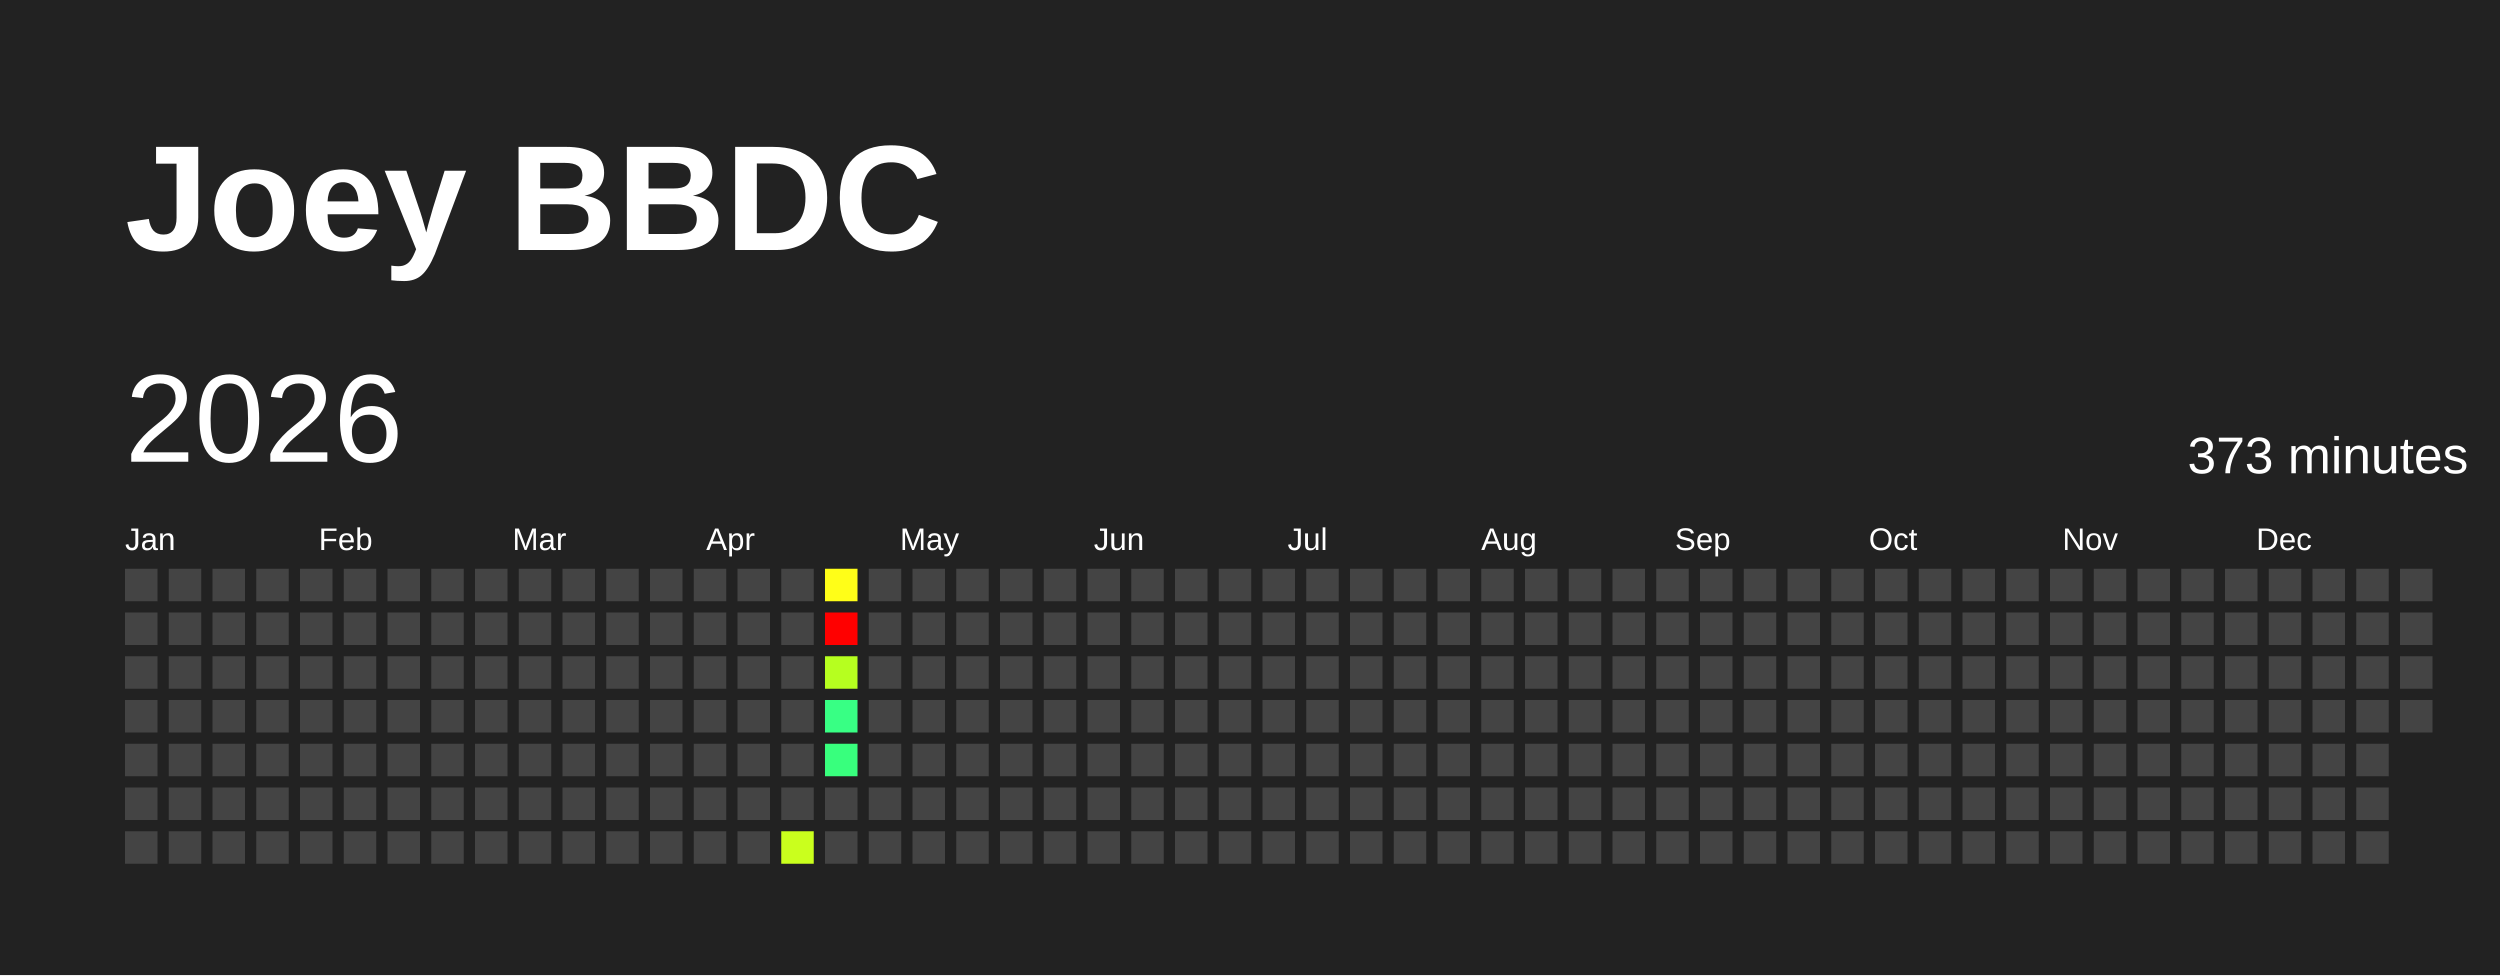
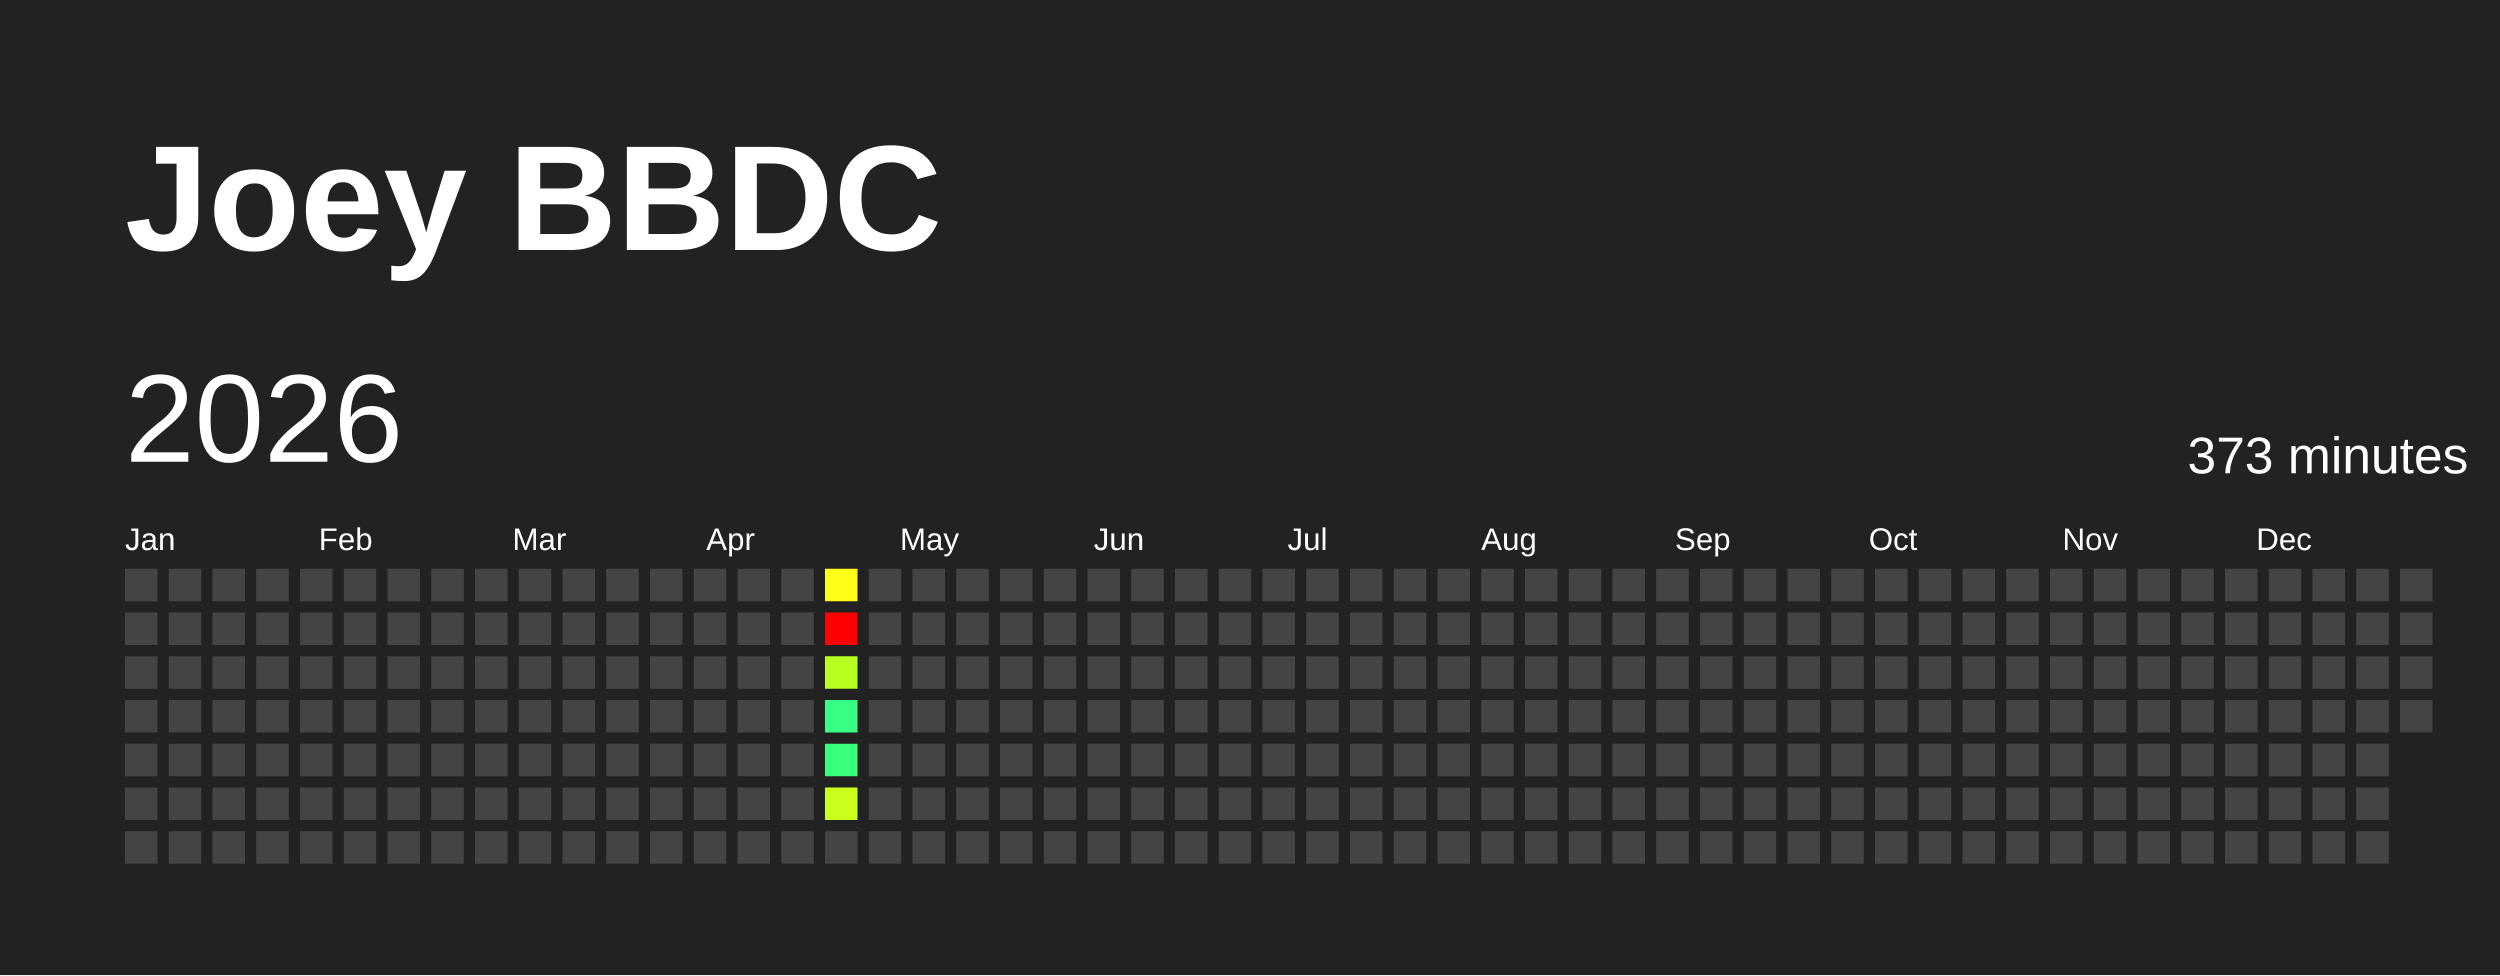
<svg xmlns="http://www.w3.org/2000/svg" baseProfile="full" height="78mm" version="1.1" viewBox="0,0,200,78" width="200mm">
  <defs />
  <rect fill="#222222" height="78" width="200" x="0" y="0" />
  <text fill="#FFFFFF" style="font-size:12px; font-family:Arial; font-weight:bold;" x="10" y="20">Joey BBDC</text>
  <text dominant-baseline="hanging" fill="#FFFFFF" style="font-size:10.0px; font-family:Arial;" x="10" y="30">2026</text>
  <text dominant-baseline="hanging" fill="#FFFFFF" style="font-size:4.125px; font-family:Arial;" x="175" y="35">373 minutes</text>
  <text fill="#FFFFFF" style="font-size:2.5px; font-family:Arial" x="10.0" y="44">Jan</text>
  <text fill="#FFFFFF" style="font-size:2.5px; font-family:Arial" x="25.5" y="44">Feb</text>
  <text fill="#FFFFFF" style="font-size:2.5px; font-family:Arial" x="41.0" y="44">Mar</text>
  <text fill="#FFFFFF" style="font-size:2.5px; font-family:Arial" x="56.5" y="44">Apr</text>
  <text fill="#FFFFFF" style="font-size:2.5px; font-family:Arial" x="72.0" y="44">May</text>
  <text fill="#FFFFFF" style="font-size:2.5px; font-family:Arial" x="87.5" y="44">Jun</text>
  <text fill="#FFFFFF" style="font-size:2.5px; font-family:Arial" x="103.0" y="44">Jul</text>
  <text fill="#FFFFFF" style="font-size:2.5px; font-family:Arial" x="118.5" y="44">Aug</text>
  <text fill="#FFFFFF" style="font-size:2.5px; font-family:Arial" x="134.0" y="44">Sep</text>
  <text fill="#FFFFFF" style="font-size:2.5px; font-family:Arial" x="149.5" y="44">Oct</text>
  <text fill="#FFFFFF" style="font-size:2.5px; font-family:Arial" x="165.0" y="44">Nov</text>
  <text fill="#FFFFFF" style="font-size:2.5px; font-family:Arial" x="180.5" y="44">Dec</text>
  <rect fill="#444444" height="2.6" width="2.6" x="10.0" y="45.5" />
  <rect fill="#444444" height="2.6" width="2.6" x="10.0" y="49.0" />
  <rect fill="#444444" height="2.6" width="2.6" x="10.0" y="52.5" />
  <rect fill="#444444" height="2.6" width="2.6" x="10.0" y="56.0" />
  <rect fill="#444444" height="2.6" width="2.6" x="10.0" y="59.5" />
  <rect fill="#444444" height="2.6" width="2.6" x="10.0" y="63.0" />
  <rect fill="#444444" height="2.6" width="2.6" x="10.0" y="66.5" />
  <rect fill="#444444" height="2.6" width="2.6" x="13.5" y="45.5" />
  <rect fill="#444444" height="2.6" width="2.6" x="13.5" y="49.0" />
  <rect fill="#444444" height="2.6" width="2.6" x="13.5" y="52.5" />
  <rect fill="#444444" height="2.6" width="2.6" x="13.5" y="56.0" />
  <rect fill="#444444" height="2.6" width="2.6" x="13.5" y="59.5" />
  <rect fill="#444444" height="2.6" width="2.6" x="13.5" y="63.0" />
  <rect fill="#444444" height="2.6" width="2.6" x="13.5" y="66.5" />
  <rect fill="#444444" height="2.6" width="2.6" x="17.0" y="45.5" />
  <rect fill="#444444" height="2.6" width="2.6" x="17.0" y="49.0" />
  <rect fill="#444444" height="2.6" width="2.6" x="17.0" y="52.5" />
  <rect fill="#444444" height="2.6" width="2.6" x="17.0" y="56.0" />
  <rect fill="#444444" height="2.6" width="2.6" x="17.0" y="59.5" />
  <rect fill="#444444" height="2.6" width="2.6" x="17.0" y="63.0" />
  <rect fill="#444444" height="2.6" width="2.6" x="17.0" y="66.5" />
  <rect fill="#444444" height="2.6" width="2.6" x="20.5" y="45.5" />
  <rect fill="#444444" height="2.6" width="2.6" x="20.5" y="49.0" />
  <rect fill="#444444" height="2.6" width="2.6" x="20.5" y="52.5" />
  <rect fill="#444444" height="2.6" width="2.6" x="20.5" y="56.0" />
  <rect fill="#444444" height="2.6" width="2.6" x="20.5" y="59.5" />
  <rect fill="#444444" height="2.6" width="2.6" x="20.5" y="63.0" />
  <rect fill="#444444" height="2.6" width="2.6" x="20.5" y="66.5" />
  <rect fill="#444444" height="2.6" width="2.6" x="24.0" y="45.5" />
  <rect fill="#444444" height="2.6" width="2.6" x="24.0" y="49.0" />
  <rect fill="#444444" height="2.6" width="2.6" x="24.0" y="52.5" />
  <rect fill="#444444" height="2.6" width="2.6" x="24.0" y="56.0" />
  <rect fill="#444444" height="2.6" width="2.6" x="24.0" y="59.5" />
  <rect fill="#444444" height="2.6" width="2.6" x="24.0" y="63.0" />
  <rect fill="#444444" height="2.6" width="2.6" x="24.0" y="66.5" />
  <rect fill="#444444" height="2.6" width="2.6" x="27.5" y="45.5" />
  <rect fill="#444444" height="2.6" width="2.6" x="27.5" y="49.0" />
  <rect fill="#444444" height="2.6" width="2.6" x="27.5" y="52.5" />
  <rect fill="#444444" height="2.6" width="2.6" x="27.5" y="56.0" />
  <rect fill="#444444" height="2.6" width="2.6" x="27.5" y="59.5" />
  <rect fill="#444444" height="2.6" width="2.6" x="27.5" y="63.0" />
  <rect fill="#444444" height="2.6" width="2.6" x="27.5" y="66.5" />
  <rect fill="#444444" height="2.6" width="2.6" x="31.0" y="45.5" />
  <rect fill="#444444" height="2.6" width="2.6" x="31.0" y="49.0" />
  <rect fill="#444444" height="2.6" width="2.6" x="31.0" y="52.5" />
  <rect fill="#444444" height="2.6" width="2.6" x="31.0" y="56.0" />
  <rect fill="#444444" height="2.6" width="2.6" x="31.0" y="59.5" />
  <rect fill="#444444" height="2.6" width="2.6" x="31.0" y="63.0" />
  <rect fill="#444444" height="2.6" width="2.6" x="31.0" y="66.5" />
  <rect fill="#444444" height="2.6" width="2.6" x="34.5" y="45.5" />
  <rect fill="#444444" height="2.6" width="2.6" x="34.5" y="49.0" />
  <rect fill="#444444" height="2.6" width="2.6" x="34.5" y="52.5" />
  <rect fill="#444444" height="2.6" width="2.6" x="34.5" y="56.0" />
  <rect fill="#444444" height="2.6" width="2.6" x="34.5" y="59.5" />
  <rect fill="#444444" height="2.6" width="2.6" x="34.5" y="63.0" />
  <rect fill="#444444" height="2.6" width="2.6" x="34.5" y="66.5" />
  <rect fill="#444444" height="2.6" width="2.6" x="38.0" y="45.5" />
  <rect fill="#444444" height="2.6" width="2.6" x="38.0" y="49.0" />
  <rect fill="#444444" height="2.6" width="2.6" x="38.0" y="52.5" />
  <rect fill="#444444" height="2.6" width="2.6" x="38.0" y="56.0" />
  <rect fill="#444444" height="2.6" width="2.6" x="38.0" y="59.5" />
  <rect fill="#444444" height="2.6" width="2.6" x="38.0" y="63.0" />
  <rect fill="#444444" height="2.6" width="2.6" x="38.0" y="66.5" />
  <rect fill="#444444" height="2.6" width="2.6" x="41.5" y="45.5" />
  <rect fill="#444444" height="2.6" width="2.6" x="41.5" y="49.0" />
  <rect fill="#444444" height="2.6" width="2.6" x="41.5" y="52.5" />
  <rect fill="#444444" height="2.6" width="2.6" x="41.5" y="56.0" />
  <rect fill="#444444" height="2.6" width="2.6" x="41.5" y="59.5" />
  <rect fill="#444444" height="2.6" width="2.6" x="41.5" y="63.0" />
  <rect fill="#444444" height="2.6" width="2.6" x="41.5" y="66.5" />
  <rect fill="#444444" height="2.6" width="2.6" x="45.0" y="45.5" />
  <rect fill="#444444" height="2.6" width="2.6" x="45.0" y="49.0" />
  <rect fill="#444444" height="2.6" width="2.6" x="45.0" y="52.5" />
  <rect fill="#444444" height="2.6" width="2.6" x="45.0" y="56.0" />
  <rect fill="#444444" height="2.6" width="2.6" x="45.0" y="59.5" />
  <rect fill="#444444" height="2.6" width="2.6" x="45.0" y="63.0" />
  <rect fill="#444444" height="2.6" width="2.6" x="45.0" y="66.5" />
  <rect fill="#444444" height="2.6" width="2.6" x="48.5" y="45.5" />
  <rect fill="#444444" height="2.6" width="2.6" x="48.5" y="49.0" />
  <rect fill="#444444" height="2.6" width="2.6" x="48.5" y="52.5" />
  <rect fill="#444444" height="2.6" width="2.6" x="48.5" y="56.0" />
  <rect fill="#444444" height="2.6" width="2.6" x="48.5" y="59.5" />
  <rect fill="#444444" height="2.6" width="2.6" x="48.5" y="63.0" />
  <rect fill="#444444" height="2.6" width="2.6" x="48.5" y="66.5" />
  <rect fill="#444444" height="2.6" width="2.6" x="52.0" y="45.5" />
  <rect fill="#444444" height="2.6" width="2.6" x="52.0" y="49.0" />
  <rect fill="#444444" height="2.6" width="2.6" x="52.0" y="52.5" />
  <rect fill="#444444" height="2.6" width="2.6" x="52.0" y="56.0" />
  <rect fill="#444444" height="2.6" width="2.6" x="52.0" y="59.5" />
  <rect fill="#444444" height="2.6" width="2.6" x="52.0" y="63.0" />
  <rect fill="#444444" height="2.6" width="2.6" x="52.0" y="66.5" />
  <rect fill="#444444" height="2.6" width="2.6" x="55.5" y="45.5" />
  <rect fill="#444444" height="2.6" width="2.6" x="55.5" y="49.0" />
  <rect fill="#444444" height="2.6" width="2.6" x="55.5" y="52.5" />
  <rect fill="#444444" height="2.6" width="2.6" x="55.5" y="56.0" />
  <rect fill="#444444" height="2.6" width="2.6" x="55.5" y="59.5" />
  <rect fill="#444444" height="2.6" width="2.6" x="55.5" y="63.0" />
  <rect fill="#444444" height="2.6" width="2.6" x="55.5" y="66.5" />
  <rect fill="#444444" height="2.6" width="2.6" x="59.0" y="45.5" />
  <rect fill="#444444" height="2.6" width="2.6" x="59.0" y="49.0" />
  <rect fill="#444444" height="2.6" width="2.6" x="59.0" y="52.5" />
  <rect fill="#444444" height="2.6" width="2.6" x="59.0" y="56.0" />
  <rect fill="#444444" height="2.6" width="2.6" x="59.0" y="59.5" />
  <rect fill="#444444" height="2.6" width="2.6" x="59.0" y="63.0" />
  <rect fill="#444444" height="2.6" width="2.6" x="59.0" y="66.5" />
  <rect fill="#444444" height="2.6" width="2.6" x="62.5" y="45.5" />
  <rect fill="#444444" height="2.6" width="2.6" x="62.5" y="49.0" />
  <rect fill="#444444" height="2.6" width="2.6" x="62.5" y="52.5" />
  <rect fill="#444444" height="2.6" width="2.6" x="62.5" y="56.0" />
  <rect fill="#444444" height="2.6" width="2.6" x="62.5" y="59.5" />
  <rect fill="#444444" height="2.6" width="2.6" x="62.5" y="63.0" />
-   <rect fill="#caff1d" height="2.6" width="2.6" x="62.5" y="66.5" />
+   <rect fill="#444444" height="2.6" width="2.6" x="62.5" y="66.5" />
  <rect fill="#fffe18" height="2.6" width="2.6" x="66.0" y="45.5" />
  <rect fill="red" height="2.6" width="2.6" x="66.0" y="49.0" />
  <rect fill="#b6ff1f" height="2.6" width="2.6" x="66.0" y="52.5" />
  <rect fill="#38ff84" height="2.6" width="2.6" x="66.0" y="56.0" />
  <rect fill="#38ff7d" height="2.6" width="2.6" x="66.0" y="59.5" />
-   <rect fill="#444444" height="2.6" width="2.6" x="66.0" y="63.0" />
+   <rect fill="#caff1d" height="2.6" width="2.6" x="66.0" y="63.0" />
  <rect fill="#444444" height="2.6" width="2.6" x="66.0" y="66.5" />
  <rect fill="#444444" height="2.6" width="2.6" x="69.5" y="45.5" />
  <rect fill="#444444" height="2.6" width="2.6" x="69.5" y="49.0" />
  <rect fill="#444444" height="2.6" width="2.6" x="69.5" y="52.5" />
  <rect fill="#444444" height="2.6" width="2.6" x="69.5" y="56.0" />
  <rect fill="#444444" height="2.6" width="2.6" x="69.5" y="59.5" />
  <rect fill="#444444" height="2.6" width="2.6" x="69.5" y="63.0" />
  <rect fill="#444444" height="2.6" width="2.6" x="69.5" y="66.5" />
  <rect fill="#444444" height="2.6" width="2.6" x="73.0" y="45.5" />
  <rect fill="#444444" height="2.6" width="2.6" x="73.0" y="49.0" />
  <rect fill="#444444" height="2.6" width="2.6" x="73.0" y="52.5" />
  <rect fill="#444444" height="2.6" width="2.6" x="73.0" y="56.0" />
  <rect fill="#444444" height="2.6" width="2.6" x="73.0" y="59.5" />
  <rect fill="#444444" height="2.6" width="2.6" x="73.0" y="63.0" />
  <rect fill="#444444" height="2.6" width="2.6" x="73.0" y="66.5" />
  <rect fill="#444444" height="2.6" width="2.6" x="76.5" y="45.5" />
  <rect fill="#444444" height="2.6" width="2.6" x="76.5" y="49.0" />
  <rect fill="#444444" height="2.6" width="2.6" x="76.5" y="52.5" />
  <rect fill="#444444" height="2.6" width="2.6" x="76.5" y="56.0" />
  <rect fill="#444444" height="2.6" width="2.6" x="76.5" y="59.5" />
  <rect fill="#444444" height="2.6" width="2.6" x="76.5" y="63.0" />
  <rect fill="#444444" height="2.6" width="2.6" x="76.5" y="66.5" />
  <rect fill="#444444" height="2.6" width="2.6" x="80.0" y="45.5" />
  <rect fill="#444444" height="2.6" width="2.6" x="80.0" y="49.0" />
  <rect fill="#444444" height="2.6" width="2.6" x="80.0" y="52.5" />
  <rect fill="#444444" height="2.6" width="2.6" x="80.0" y="56.0" />
  <rect fill="#444444" height="2.6" width="2.6" x="80.0" y="59.5" />
  <rect fill="#444444" height="2.6" width="2.6" x="80.0" y="63.0" />
  <rect fill="#444444" height="2.6" width="2.6" x="80.0" y="66.5" />
  <rect fill="#444444" height="2.6" width="2.6" x="83.5" y="45.5" />
  <rect fill="#444444" height="2.6" width="2.6" x="83.5" y="49.0" />
  <rect fill="#444444" height="2.6" width="2.6" x="83.5" y="52.5" />
  <rect fill="#444444" height="2.6" width="2.6" x="83.5" y="56.0" />
  <rect fill="#444444" height="2.6" width="2.6" x="83.5" y="59.5" />
  <rect fill="#444444" height="2.6" width="2.6" x="83.5" y="63.0" />
  <rect fill="#444444" height="2.6" width="2.6" x="83.5" y="66.5" />
  <rect fill="#444444" height="2.6" width="2.6" x="87.0" y="45.5" />
  <rect fill="#444444" height="2.6" width="2.6" x="87.0" y="49.0" />
  <rect fill="#444444" height="2.6" width="2.6" x="87.0" y="52.5" />
  <rect fill="#444444" height="2.6" width="2.6" x="87.0" y="56.0" />
  <rect fill="#444444" height="2.6" width="2.6" x="87.0" y="59.5" />
  <rect fill="#444444" height="2.6" width="2.6" x="87.0" y="63.0" />
  <rect fill="#444444" height="2.6" width="2.6" x="87.0" y="66.5" />
  <rect fill="#444444" height="2.6" width="2.6" x="90.5" y="45.5" />
  <rect fill="#444444" height="2.6" width="2.6" x="90.5" y="49.0" />
  <rect fill="#444444" height="2.6" width="2.6" x="90.5" y="52.5" />
  <rect fill="#444444" height="2.6" width="2.6" x="90.5" y="56.0" />
  <rect fill="#444444" height="2.6" width="2.6" x="90.5" y="59.5" />
  <rect fill="#444444" height="2.6" width="2.6" x="90.5" y="63.0" />
  <rect fill="#444444" height="2.6" width="2.6" x="90.5" y="66.5" />
  <rect fill="#444444" height="2.6" width="2.6" x="94.0" y="45.5" />
  <rect fill="#444444" height="2.6" width="2.6" x="94.0" y="49.0" />
  <rect fill="#444444" height="2.6" width="2.6" x="94.0" y="52.5" />
  <rect fill="#444444" height="2.6" width="2.6" x="94.0" y="56.0" />
  <rect fill="#444444" height="2.6" width="2.6" x="94.0" y="59.5" />
  <rect fill="#444444" height="2.6" width="2.6" x="94.0" y="63.0" />
  <rect fill="#444444" height="2.6" width="2.6" x="94.0" y="66.5" />
  <rect fill="#444444" height="2.6" width="2.6" x="97.5" y="45.5" />
  <rect fill="#444444" height="2.6" width="2.6" x="97.5" y="49.0" />
  <rect fill="#444444" height="2.6" width="2.6" x="97.5" y="52.5" />
  <rect fill="#444444" height="2.6" width="2.6" x="97.5" y="56.0" />
  <rect fill="#444444" height="2.6" width="2.6" x="97.5" y="59.5" />
  <rect fill="#444444" height="2.6" width="2.6" x="97.5" y="63.0" />
  <rect fill="#444444" height="2.6" width="2.6" x="97.5" y="66.5" />
  <rect fill="#444444" height="2.6" width="2.6" x="101.0" y="45.5" />
  <rect fill="#444444" height="2.6" width="2.6" x="101.0" y="49.0" />
  <rect fill="#444444" height="2.6" width="2.6" x="101.0" y="52.5" />
  <rect fill="#444444" height="2.6" width="2.6" x="101.0" y="56.0" />
  <rect fill="#444444" height="2.6" width="2.6" x="101.0" y="59.5" />
  <rect fill="#444444" height="2.6" width="2.6" x="101.0" y="63.0" />
  <rect fill="#444444" height="2.6" width="2.6" x="101.0" y="66.5" />
  <rect fill="#444444" height="2.6" width="2.6" x="104.5" y="45.5" />
  <rect fill="#444444" height="2.6" width="2.6" x="104.5" y="49.0" />
  <rect fill="#444444" height="2.6" width="2.6" x="104.5" y="52.5" />
  <rect fill="#444444" height="2.6" width="2.6" x="104.5" y="56.0" />
  <rect fill="#444444" height="2.6" width="2.6" x="104.5" y="59.5" />
  <rect fill="#444444" height="2.6" width="2.6" x="104.5" y="63.0" />
  <rect fill="#444444" height="2.6" width="2.6" x="104.5" y="66.5" />
  <rect fill="#444444" height="2.6" width="2.6" x="108.0" y="45.5" />
  <rect fill="#444444" height="2.6" width="2.6" x="108.0" y="49.0" />
  <rect fill="#444444" height="2.6" width="2.6" x="108.0" y="52.5" />
  <rect fill="#444444" height="2.6" width="2.6" x="108.0" y="56.0" />
  <rect fill="#444444" height="2.6" width="2.6" x="108.0" y="59.5" />
  <rect fill="#444444" height="2.6" width="2.6" x="108.0" y="63.0" />
  <rect fill="#444444" height="2.6" width="2.6" x="108.0" y="66.5" />
  <rect fill="#444444" height="2.6" width="2.6" x="111.5" y="45.5" />
  <rect fill="#444444" height="2.6" width="2.6" x="111.5" y="49.0" />
  <rect fill="#444444" height="2.6" width="2.6" x="111.5" y="52.5" />
  <rect fill="#444444" height="2.6" width="2.6" x="111.5" y="56.0" />
  <rect fill="#444444" height="2.6" width="2.6" x="111.5" y="59.5" />
  <rect fill="#444444" height="2.6" width="2.6" x="111.5" y="63.0" />
  <rect fill="#444444" height="2.6" width="2.6" x="111.5" y="66.5" />
  <rect fill="#444444" height="2.6" width="2.6" x="115.0" y="45.5" />
  <rect fill="#444444" height="2.6" width="2.6" x="115.0" y="49.0" />
  <rect fill="#444444" height="2.6" width="2.6" x="115.0" y="52.5" />
  <rect fill="#444444" height="2.6" width="2.6" x="115.0" y="56.0" />
  <rect fill="#444444" height="2.6" width="2.6" x="115.0" y="59.5" />
  <rect fill="#444444" height="2.6" width="2.6" x="115.0" y="63.0" />
  <rect fill="#444444" height="2.6" width="2.6" x="115.0" y="66.5" />
  <rect fill="#444444" height="2.6" width="2.6" x="118.5" y="45.5" />
  <rect fill="#444444" height="2.6" width="2.6" x="118.5" y="49.0" />
  <rect fill="#444444" height="2.6" width="2.6" x="118.5" y="52.5" />
  <rect fill="#444444" height="2.6" width="2.6" x="118.5" y="56.0" />
  <rect fill="#444444" height="2.6" width="2.6" x="118.5" y="59.5" />
  <rect fill="#444444" height="2.6" width="2.6" x="118.5" y="63.0" />
  <rect fill="#444444" height="2.6" width="2.6" x="118.5" y="66.5" />
  <rect fill="#444444" height="2.6" width="2.6" x="122.0" y="45.5" />
  <rect fill="#444444" height="2.6" width="2.6" x="122.0" y="49.0" />
  <rect fill="#444444" height="2.6" width="2.6" x="122.0" y="52.5" />
  <rect fill="#444444" height="2.6" width="2.6" x="122.0" y="56.0" />
  <rect fill="#444444" height="2.6" width="2.6" x="122.0" y="59.5" />
  <rect fill="#444444" height="2.6" width="2.6" x="122.0" y="63.0" />
  <rect fill="#444444" height="2.6" width="2.6" x="122.0" y="66.5" />
  <rect fill="#444444" height="2.6" width="2.6" x="125.5" y="45.5" />
  <rect fill="#444444" height="2.6" width="2.6" x="125.5" y="49.0" />
  <rect fill="#444444" height="2.6" width="2.6" x="125.5" y="52.5" />
  <rect fill="#444444" height="2.6" width="2.6" x="125.5" y="56.0" />
  <rect fill="#444444" height="2.6" width="2.6" x="125.5" y="59.5" />
  <rect fill="#444444" height="2.6" width="2.6" x="125.5" y="63.0" />
  <rect fill="#444444" height="2.6" width="2.6" x="125.5" y="66.5" />
  <rect fill="#444444" height="2.6" width="2.6" x="129.0" y="45.5" />
  <rect fill="#444444" height="2.6" width="2.6" x="129.0" y="49.0" />
  <rect fill="#444444" height="2.6" width="2.6" x="129.0" y="52.5" />
  <rect fill="#444444" height="2.6" width="2.6" x="129.0" y="56.0" />
  <rect fill="#444444" height="2.6" width="2.6" x="129.0" y="59.5" />
  <rect fill="#444444" height="2.6" width="2.6" x="129.0" y="63.0" />
  <rect fill="#444444" height="2.6" width="2.6" x="129.0" y="66.5" />
  <rect fill="#444444" height="2.6" width="2.6" x="132.5" y="45.5" />
  <rect fill="#444444" height="2.6" width="2.6" x="132.5" y="49.0" />
  <rect fill="#444444" height="2.6" width="2.6" x="132.5" y="52.5" />
  <rect fill="#444444" height="2.6" width="2.6" x="132.5" y="56.0" />
  <rect fill="#444444" height="2.6" width="2.6" x="132.5" y="59.5" />
  <rect fill="#444444" height="2.6" width="2.6" x="132.5" y="63.0" />
  <rect fill="#444444" height="2.6" width="2.6" x="132.5" y="66.5" />
  <rect fill="#444444" height="2.6" width="2.6" x="136.0" y="45.5" />
  <rect fill="#444444" height="2.6" width="2.6" x="136.0" y="49.0" />
  <rect fill="#444444" height="2.6" width="2.6" x="136.0" y="52.5" />
  <rect fill="#444444" height="2.6" width="2.6" x="136.0" y="56.0" />
  <rect fill="#444444" height="2.6" width="2.6" x="136.0" y="59.5" />
  <rect fill="#444444" height="2.6" width="2.6" x="136.0" y="63.0" />
  <rect fill="#444444" height="2.6" width="2.6" x="136.0" y="66.5" />
  <rect fill="#444444" height="2.6" width="2.6" x="139.5" y="45.5" />
  <rect fill="#444444" height="2.6" width="2.6" x="139.5" y="49.0" />
  <rect fill="#444444" height="2.6" width="2.6" x="139.5" y="52.5" />
  <rect fill="#444444" height="2.6" width="2.6" x="139.5" y="56.0" />
  <rect fill="#444444" height="2.6" width="2.6" x="139.5" y="59.5" />
  <rect fill="#444444" height="2.6" width="2.6" x="139.5" y="63.0" />
  <rect fill="#444444" height="2.6" width="2.6" x="139.5" y="66.5" />
  <rect fill="#444444" height="2.6" width="2.6" x="143.0" y="45.5" />
  <rect fill="#444444" height="2.6" width="2.6" x="143.0" y="49.0" />
  <rect fill="#444444" height="2.6" width="2.6" x="143.0" y="52.5" />
  <rect fill="#444444" height="2.6" width="2.6" x="143.0" y="56.0" />
  <rect fill="#444444" height="2.6" width="2.6" x="143.0" y="59.5" />
  <rect fill="#444444" height="2.6" width="2.6" x="143.0" y="63.0" />
  <rect fill="#444444" height="2.6" width="2.6" x="143.0" y="66.5" />
  <rect fill="#444444" height="2.6" width="2.6" x="146.5" y="45.5" />
  <rect fill="#444444" height="2.6" width="2.6" x="146.5" y="49.0" />
  <rect fill="#444444" height="2.6" width="2.6" x="146.5" y="52.5" />
  <rect fill="#444444" height="2.6" width="2.6" x="146.5" y="56.0" />
  <rect fill="#444444" height="2.6" width="2.6" x="146.5" y="59.5" />
  <rect fill="#444444" height="2.6" width="2.6" x="146.5" y="63.0" />
  <rect fill="#444444" height="2.6" width="2.6" x="146.5" y="66.5" />
  <rect fill="#444444" height="2.6" width="2.6" x="150.0" y="45.5" />
  <rect fill="#444444" height="2.6" width="2.6" x="150.0" y="49.0" />
  <rect fill="#444444" height="2.6" width="2.6" x="150.0" y="52.5" />
  <rect fill="#444444" height="2.6" width="2.6" x="150.0" y="56.0" />
  <rect fill="#444444" height="2.6" width="2.6" x="150.0" y="59.5" />
  <rect fill="#444444" height="2.6" width="2.6" x="150.0" y="63.0" />
  <rect fill="#444444" height="2.6" width="2.6" x="150.0" y="66.5" />
  <rect fill="#444444" height="2.6" width="2.6" x="153.5" y="45.5" />
  <rect fill="#444444" height="2.6" width="2.6" x="153.5" y="49.0" />
  <rect fill="#444444" height="2.6" width="2.6" x="153.5" y="52.5" />
  <rect fill="#444444" height="2.6" width="2.6" x="153.5" y="56.0" />
  <rect fill="#444444" height="2.6" width="2.6" x="153.5" y="59.5" />
  <rect fill="#444444" height="2.6" width="2.6" x="153.5" y="63.0" />
  <rect fill="#444444" height="2.6" width="2.6" x="153.5" y="66.5" />
  <rect fill="#444444" height="2.6" width="2.6" x="157.0" y="45.5" />
  <rect fill="#444444" height="2.6" width="2.6" x="157.0" y="49.0" />
  <rect fill="#444444" height="2.6" width="2.6" x="157.0" y="52.5" />
  <rect fill="#444444" height="2.6" width="2.6" x="157.0" y="56.0" />
  <rect fill="#444444" height="2.6" width="2.6" x="157.0" y="59.5" />
  <rect fill="#444444" height="2.6" width="2.6" x="157.0" y="63.0" />
  <rect fill="#444444" height="2.6" width="2.6" x="157.0" y="66.5" />
  <rect fill="#444444" height="2.6" width="2.6" x="160.5" y="45.5" />
  <rect fill="#444444" height="2.6" width="2.6" x="160.5" y="49.0" />
  <rect fill="#444444" height="2.6" width="2.6" x="160.5" y="52.5" />
  <rect fill="#444444" height="2.6" width="2.6" x="160.5" y="56.0" />
  <rect fill="#444444" height="2.6" width="2.6" x="160.5" y="59.5" />
  <rect fill="#444444" height="2.6" width="2.6" x="160.5" y="63.0" />
  <rect fill="#444444" height="2.6" width="2.6" x="160.5" y="66.5" />
  <rect fill="#444444" height="2.6" width="2.6" x="164.0" y="45.5" />
  <rect fill="#444444" height="2.6" width="2.6" x="164.0" y="49.0" />
  <rect fill="#444444" height="2.6" width="2.6" x="164.0" y="52.5" />
  <rect fill="#444444" height="2.6" width="2.6" x="164.0" y="56.0" />
  <rect fill="#444444" height="2.6" width="2.6" x="164.0" y="59.5" />
  <rect fill="#444444" height="2.6" width="2.6" x="164.0" y="63.0" />
  <rect fill="#444444" height="2.6" width="2.6" x="164.0" y="66.5" />
  <rect fill="#444444" height="2.6" width="2.6" x="167.5" y="45.5" />
  <rect fill="#444444" height="2.6" width="2.6" x="167.5" y="49.0" />
  <rect fill="#444444" height="2.6" width="2.6" x="167.5" y="52.5" />
  <rect fill="#444444" height="2.6" width="2.6" x="167.5" y="56.0" />
  <rect fill="#444444" height="2.6" width="2.6" x="167.5" y="59.5" />
  <rect fill="#444444" height="2.6" width="2.6" x="167.5" y="63.0" />
  <rect fill="#444444" height="2.6" width="2.6" x="167.5" y="66.5" />
  <rect fill="#444444" height="2.6" width="2.6" x="171.0" y="45.5" />
  <rect fill="#444444" height="2.6" width="2.6" x="171.0" y="49.0" />
  <rect fill="#444444" height="2.6" width="2.6" x="171.0" y="52.5" />
  <rect fill="#444444" height="2.6" width="2.6" x="171.0" y="56.0" />
  <rect fill="#444444" height="2.6" width="2.6" x="171.0" y="59.5" />
  <rect fill="#444444" height="2.6" width="2.6" x="171.0" y="63.0" />
  <rect fill="#444444" height="2.6" width="2.6" x="171.0" y="66.5" />
  <rect fill="#444444" height="2.6" width="2.6" x="174.5" y="45.5" />
  <rect fill="#444444" height="2.6" width="2.6" x="174.5" y="49.0" />
  <rect fill="#444444" height="2.6" width="2.6" x="174.5" y="52.5" />
  <rect fill="#444444" height="2.6" width="2.6" x="174.5" y="56.0" />
  <rect fill="#444444" height="2.6" width="2.6" x="174.5" y="59.5" />
  <rect fill="#444444" height="2.6" width="2.6" x="174.5" y="63.0" />
  <rect fill="#444444" height="2.6" width="2.6" x="174.5" y="66.5" />
  <rect fill="#444444" height="2.6" width="2.6" x="178.0" y="45.5" />
  <rect fill="#444444" height="2.6" width="2.6" x="178.0" y="49.0" />
  <rect fill="#444444" height="2.6" width="2.6" x="178.0" y="52.5" />
  <rect fill="#444444" height="2.6" width="2.6" x="178.0" y="56.0" />
  <rect fill="#444444" height="2.6" width="2.6" x="178.0" y="59.5" />
  <rect fill="#444444" height="2.6" width="2.6" x="178.0" y="63.0" />
  <rect fill="#444444" height="2.6" width="2.6" x="178.0" y="66.5" />
  <rect fill="#444444" height="2.6" width="2.6" x="181.5" y="45.5" />
  <rect fill="#444444" height="2.6" width="2.6" x="181.5" y="49.0" />
  <rect fill="#444444" height="2.6" width="2.6" x="181.5" y="52.5" />
  <rect fill="#444444" height="2.6" width="2.6" x="181.5" y="56.0" />
  <rect fill="#444444" height="2.6" width="2.6" x="181.5" y="59.5" />
  <rect fill="#444444" height="2.6" width="2.6" x="181.5" y="63.0" />
  <rect fill="#444444" height="2.6" width="2.6" x="181.5" y="66.5" />
  <rect fill="#444444" height="2.6" width="2.6" x="185.0" y="45.5" />
  <rect fill="#444444" height="2.6" width="2.6" x="185.0" y="49.0" />
  <rect fill="#444444" height="2.6" width="2.6" x="185.0" y="52.5" />
  <rect fill="#444444" height="2.6" width="2.6" x="185.0" y="56.0" />
  <rect fill="#444444" height="2.6" width="2.6" x="185.0" y="59.5" />
  <rect fill="#444444" height="2.6" width="2.6" x="185.0" y="63.0" />
  <rect fill="#444444" height="2.6" width="2.6" x="185.0" y="66.5" />
  <rect fill="#444444" height="2.6" width="2.6" x="188.5" y="45.5" />
  <rect fill="#444444" height="2.6" width="2.6" x="188.5" y="49.0" />
  <rect fill="#444444" height="2.6" width="2.6" x="188.5" y="52.5" />
  <rect fill="#444444" height="2.6" width="2.6" x="188.5" y="56.0" />
  <rect fill="#444444" height="2.6" width="2.6" x="188.5" y="59.5" />
  <rect fill="#444444" height="2.6" width="2.6" x="188.5" y="63.0" />
  <rect fill="#444444" height="2.6" width="2.6" x="188.5" y="66.5" />
  <rect fill="#444444" height="2.6" width="2.6" x="192.0" y="45.5" />
  <rect fill="#444444" height="2.6" width="2.6" x="192.0" y="49.0" />
  <rect fill="#444444" height="2.6" width="2.6" x="192.0" y="52.5" />
  <rect fill="#444444" height="2.6" width="2.6" x="192.0" y="56.0" />
</svg>
